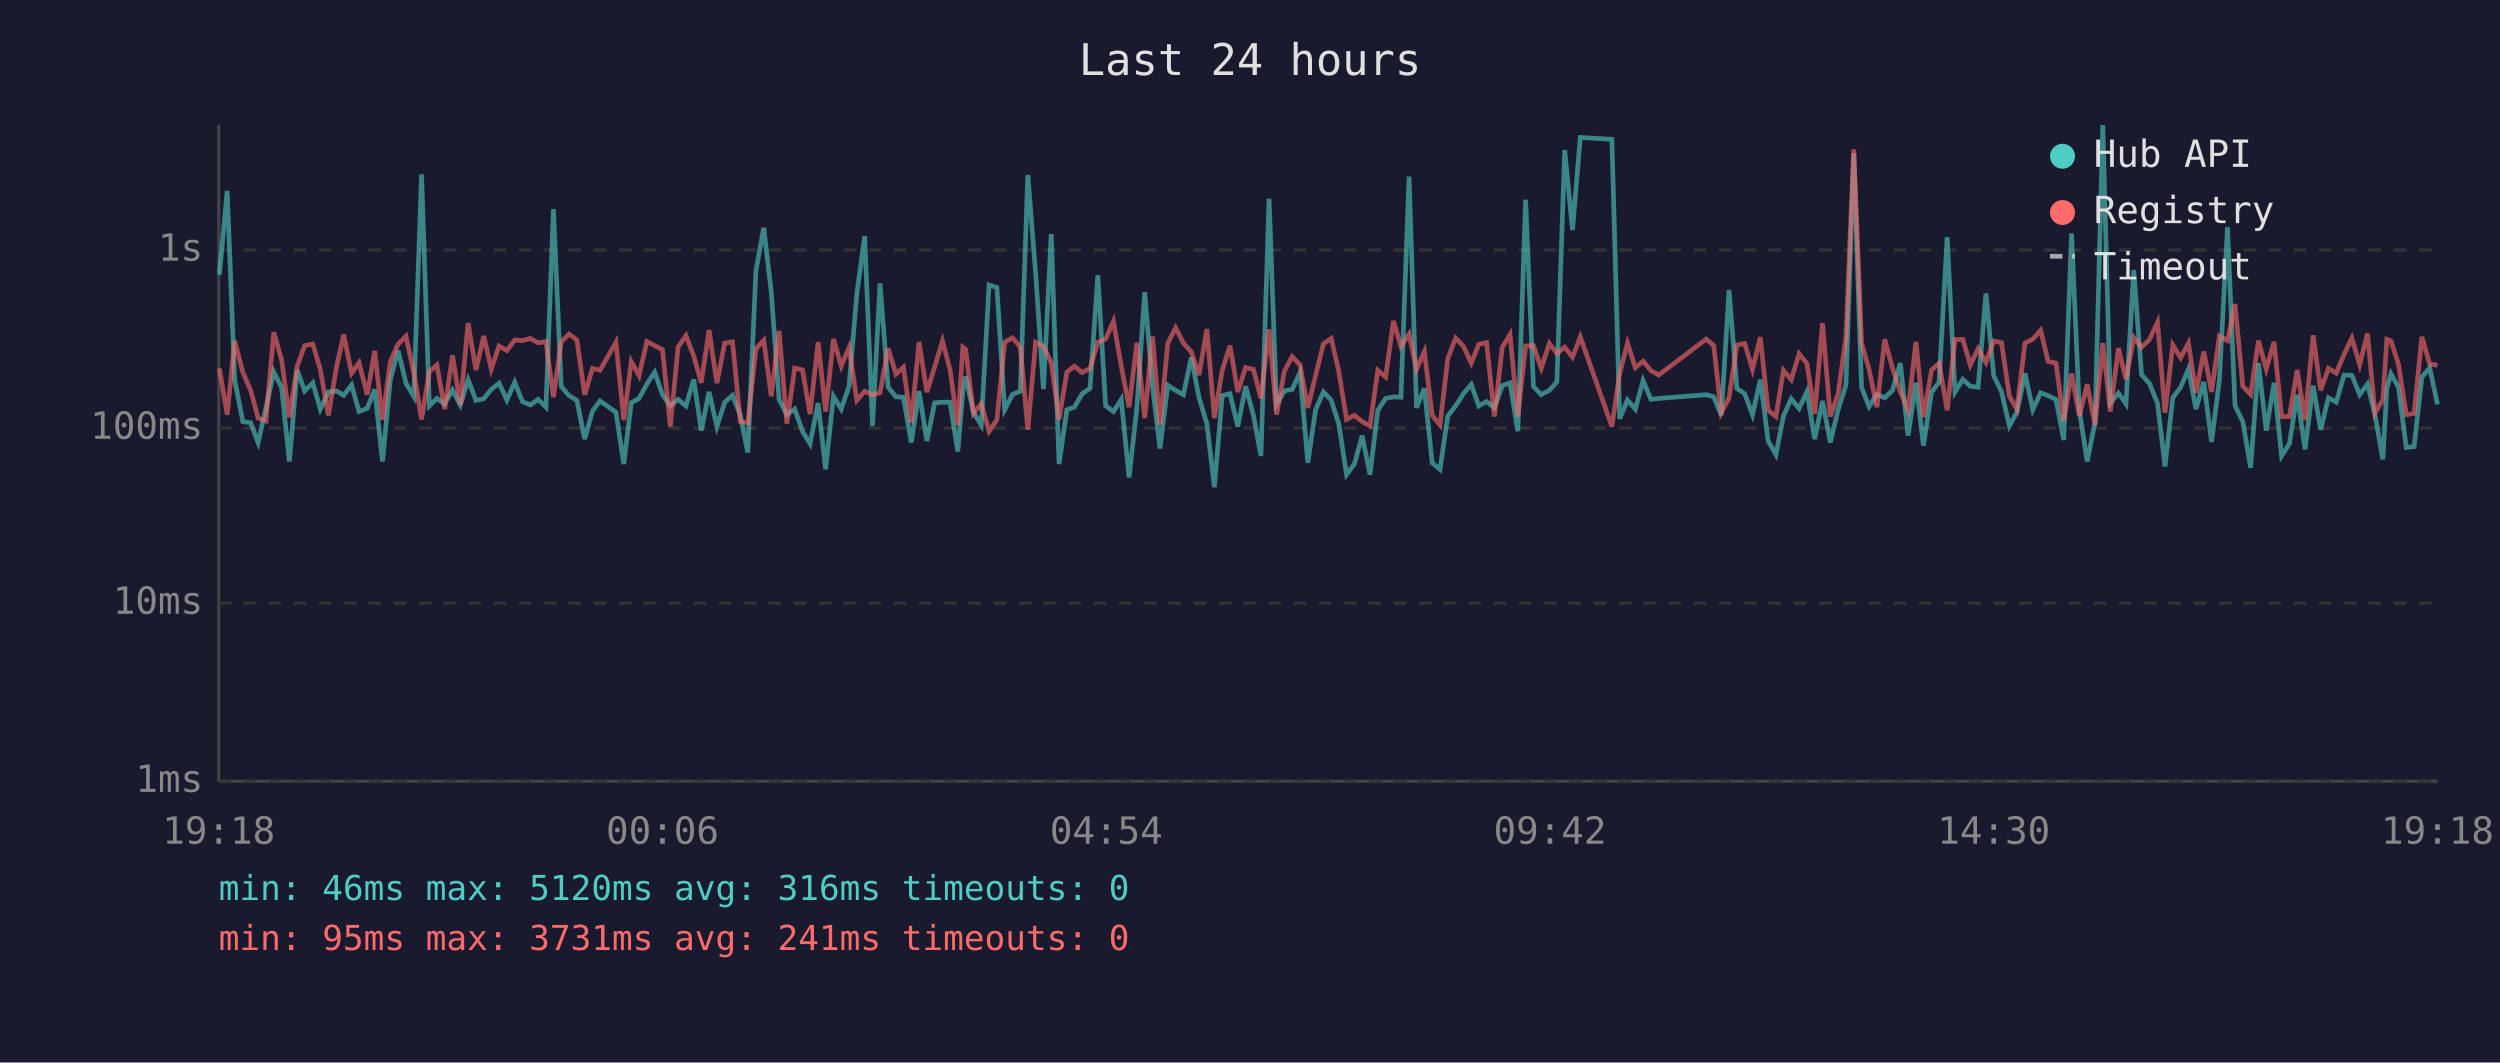
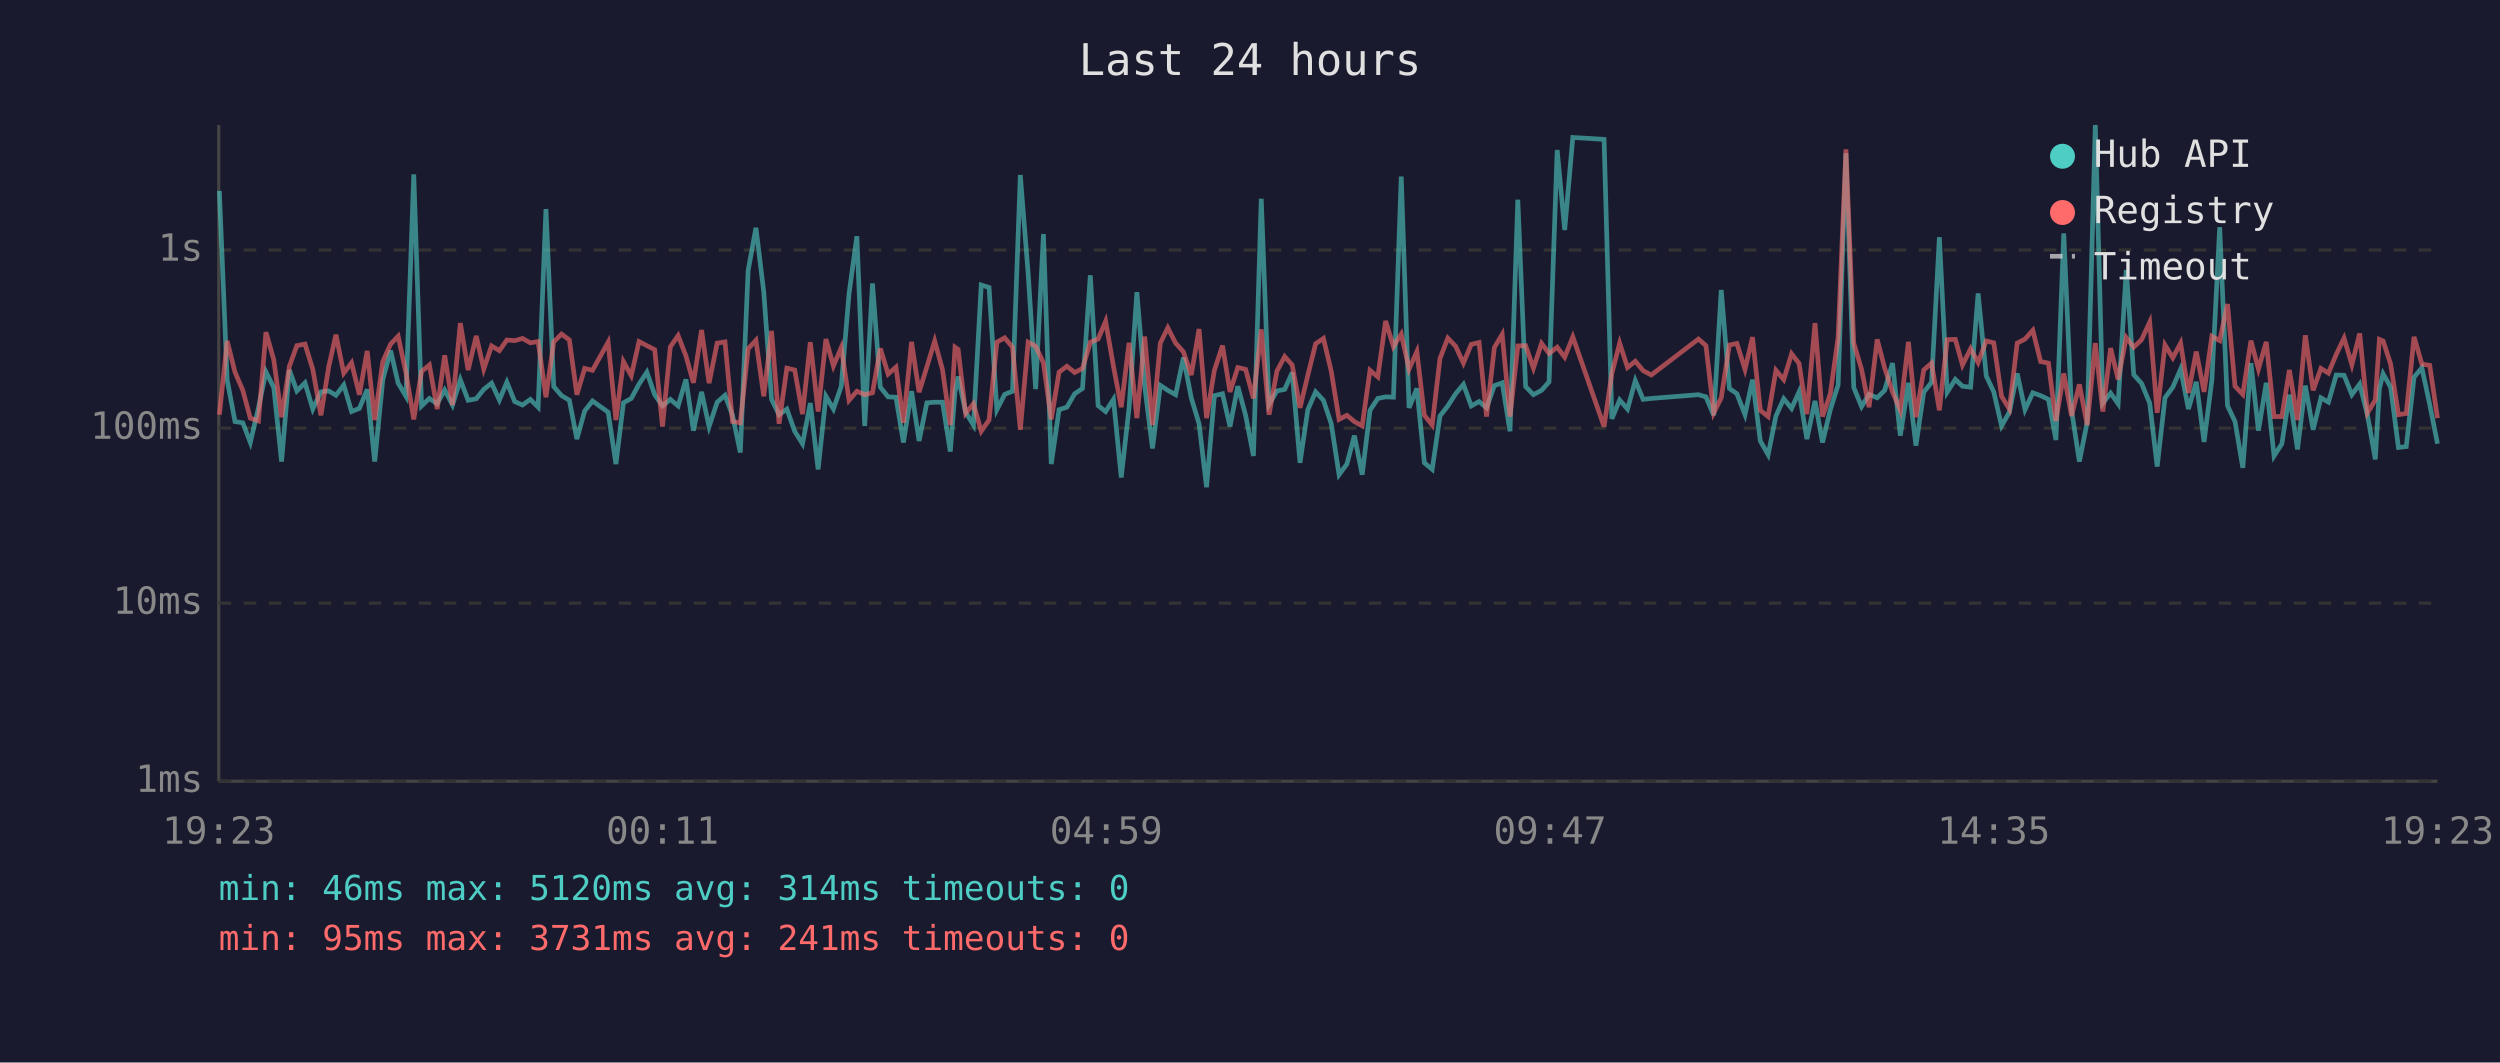
<svg xmlns="http://www.w3.org/2000/svg" viewBox="0 0 800 340" font-family="monospace" font-size="12">
  <rect width="800" height="340" fill="#1a1a2e" />
  <text x="400" y="24" fill="#e0e0e0" font-size="14" text-anchor="middle">Last 24 hours</text>
  <line x1="70" y1="40" x2="70" y2="250" stroke="#444" stroke-width="1" />
  <line x1="70" y1="250" x2="780" y2="250" stroke="#444" stroke-width="1" />
  <line x1="70" y1="250" x2="780" y2="250" stroke="#333" stroke-width="1" stroke-dasharray="4" />
  <text x="65" y="250" fill="#888" text-anchor="end" dominant-baseline="middle">1ms</text>
  <line x1="70" y1="193" x2="780" y2="193" stroke="#333" stroke-width="1" stroke-dasharray="4" />
  <text x="65" y="193" fill="#888" text-anchor="end" dominant-baseline="middle">10ms</text>
  <line x1="70" y1="137" x2="780" y2="137" stroke="#333" stroke-width="1" stroke-dasharray="4" />
  <text x="65" y="137" fill="#888" text-anchor="end" dominant-baseline="middle">100ms</text>
  <line x1="70" y1="80" x2="780" y2="80" stroke="#333" stroke-width="1" stroke-dasharray="4" />
  <text x="65" y="80" fill="#888" text-anchor="end" dominant-baseline="middle">1s</text>
-   <text x="70" y="270" fill="#888" text-anchor="middle">19:18</text>
-   <text x="212" y="270" fill="#888" text-anchor="middle">00:06</text>
-   <text x="354" y="270" fill="#888" text-anchor="middle">04:54</text>
-   <text x="496" y="270" fill="#888" text-anchor="middle">09:42</text>
-   <text x="638" y="270" fill="#888" text-anchor="middle">14:30</text>
-   <text x="780" y="270" fill="#888" text-anchor="middle">19:18</text>
-   <polyline points="70.2,87.9 72.7,61.1 75.1,121.6 77.7,134.9 80.2,135.3 82.6,141.6 85.1,130.5 87.6,119.0 90.1,124.0 92.6,147.7 95.1,118.4 97.5,125.1 100.1,122.5 102.5,130.9 105.1,125.4 107.7,125.1 110.0,126.5 112.5,123.2 114.9,131.7 117.5,130.7 119.9,124.6 122.4,147.7 124.9,121.5 127.4,112.2 129.9,122.6 132.4,126.8 134.9,55.8 137.4,129.9 139.8,127.5 142.3,129.2 144.8,124.8 147.3,129.6 149.8,121.5 152.3,128.1 154.8,127.6 157.2,124.6 159.7,122.6 162.2,128.0 164.7,122.3 167.2,128.5 169.7,129.6 172.2,127.8 174.7,130.3 177.1,66.9 179.6,123.7 182.1,126.6 184.6,128.1 187.1,140.5 189.6,131.5 192.0,128.3 197.1,131.9 199.6,148.5 202.0,128.9 204.5,127.5 207.0,122.9 209.5,119.1 212.0,126.3 214.5,129.9 217.0,127.8 219.5,129.9 222.0,121.4 224.4,137.8 226.9,125.4 229.4,136.5 231.9,128.7 234.4,126.5 236.9,132.9 239.3,144.8 241.9,86.6 244.4,72.9 246.8,93.4 249.3,127.8 251.8,132.7 254.3,130.9 256.8,138.0 259.2,142.0 261.8,129.0 264.2,150.2 266.7,126.8 269.2,130.9 271.7,123.6 274.2,93.9 276.7,75.6 279.2,136.3 281.6,90.7 284.2,123.9 286.7,127.0 289.1,127.1 291.6,141.6 294.1,125.2 296.6,141.1 299.1,128.9 301.6,128.7 304.0,128.7 306.5,144.5 308.1,125.4 309.0,120.5 311.5,131.9 314.0,136.0 316.5,91.2 319.0,92.0 321.5,131.1 324.0,126.2 326.5,125.2 328.9,56.0 331.4,87.4 333.9,124.5 336.4,74.9 338.9,148.5 341.4,131.1 343.8,130.3 346.3,126.0 348.8,124.3 351.3,88.1 353.8,129.8 356.3,131.7 358.8,127.8 361.3,152.8 363.8,130.5 366.3,93.5 368.8,123.6 371.2,143.5 373.7,123.3 376.2,124.9 378.7,126.3 381.2,114.4 383.7,127.3 386.2,135.6 388.6,155.9 391.1,126.6 393.6,126.0 396.1,136.5 398.6,123.6 401.1,132.9 403.5,145.9 406.1,63.6 408.5,129.4 411.0,125.1 413.5,124.6 416.0,119.2 418.5,148.1 421.0,131.1 423.5,125.4 426.0,128.1 428.4,135.6 430.9,151.9 433.4,148.5 435.9,139.4 438.4,151.9 440.9,131.3 443.4,127.5 445.9,127.0 448.3,127.1 450.9,56.5 453.3,130.5 455.8,124.3 458.3,148.1 460.8,150.2 463.3,133.1 465.8,129.9 468.3,126.0 470.8,123.0 473.2,129.9 475.7,128.5 478.2,130.5 480.7,123.4 483.2,122.5 485.7,138.0 488.2,63.9 490.7,123.7 493.2,126.3 495.8,124.9 498.2,122.2 500.7,48.0 503.2,73.6 505.7,44.0 515.8,44.6 518.3,134.0 520.8,128.0 523.3,130.9 525.8,121.8 528.3,127.8 530.8,127.5 546.0,126.3 548.4,127.0 550.8,132.9 553.3,92.8 555.8,124.3 558.3,126.0 560.8,132.7 563.3,121.5 565.8,141.1 568.3,145.5 570.7,133.1 573.2,127.6 575.7,130.7 578.2,125.4 580.7,140.5 583.2,128.3 585.7,141.6 588.2,131.1 590.7,123.2 593.2,49.0 595.7,124.0 598.1,130.1 600.6,126.2 603.1,127.3 605.6,124.9 608.1,116.2 610.6,139.4 613.1,122.5 615.5,142.6 618.1,125.5 620.5,122.3 623.1,75.9 625.6,125.5 628.1,121.4 630.5,123.6 633.0,123.9 635.5,93.9 638.0,120.3 640.5,125.4 643.0,136.3 645.4,131.9 648.0,119.5 650.5,131.1 653.0,125.7 655.4,126.6 657.9,127.8 660.4,140.8 662.9,74.7 665.4,131.3 667.9,147.7 670.4,135.1 672.9,40.0 675.3,129.0 677.9,125.8 680.3,129.2 682.8,86.4 685.3,119.9 687.8,122.7 690.4,129.0 692.8,149.3 695.3,127.3 697.8,123.9 700.3,118.1 702.7,130.9 705.2,122.2 707.7,141.4 710.2,121.6 712.8,72.7 715.2,129.8 717.7,134.9 720.2,149.7 722.7,116.2 725.2,137.8 727.7,122.5 730.1,145.9 732.6,142.0 735.1,126.3 737.6,143.8 740.2,123.4 742.6,137.5 745.1,127.3 747.6,128.7 750.1,120.0 752.6,120.1 755.1,126.3 757.6,122.9 760.0,132.9 762.5,147.0 763.8,124.3 765.1,119.6 767.5,123.9 770.0,143.2 772.5,142.9 775.0,120.7 777.5,117.7 780.0,129.4" fill="none" stroke="#4ecdc4" stroke-width="1.5" opacity="0.6" />
-   <polyline points="70.2,117.9 72.7,132.7 75.1,109.1 77.7,119.1 80.2,124.9 82.6,133.8 85.1,134.7 87.6,106.3 90.1,115.1 92.6,133.5 95.1,117.2 97.5,110.6 100.1,110.1 102.5,118.2 105.1,132.9 107.7,117.3 110.0,107.1 112.5,119.4 114.9,116.1 117.5,126.3 119.9,112.3 122.4,134.4 124.9,115.7 127.4,110.1 129.9,107.6 132.4,119.2 134.9,134.2 137.4,118.9 139.8,116.8 142.3,130.9 144.8,113.7 147.3,129.6 149.8,103.4 152.3,118.4 154.8,107.5 157.2,118.1 159.7,110.7 162.2,112.2 164.7,108.8 167.2,109.0 169.7,108.3 172.2,109.7 174.7,109.3 177.1,127.1 179.6,109.4 182.1,106.9 184.6,108.8 187.1,126.3 189.6,117.9 192.0,118.5 197.1,109.5 199.6,134.4 202.0,115.7 204.5,120.2 207.0,109.3 209.5,110.6 212.0,111.9 214.5,136.5 217.0,111.0 219.5,107.4 222.0,113.9 224.4,122.5 226.9,105.6 229.4,122.6 231.9,109.8 234.4,109.4 236.9,134.9 239.3,135.3 241.9,111.6 244.4,108.9 246.8,126.8 249.3,105.9 251.8,135.6 254.3,117.8 256.8,118.4 259.2,132.5 261.8,109.5 264.2,131.7 266.7,108.5 269.2,117.1 271.7,111.2 274.2,128.1 276.7,125.2 279.2,126.3 281.6,125.7 284.2,111.5 286.7,119.7 289.1,117.5 291.6,135.3 294.1,109.4 296.6,125.5 299.1,117.4 301.6,109.1 304.0,118.3 306.5,136.0 308.1,111.1 309.0,111.8 311.5,132.3 314.0,129.2 316.5,138.0 319.0,134.4 321.5,109.5 324.0,108.1 326.5,111.1 328.9,137.5 331.4,109.5 333.9,110.8 336.4,116.1 338.9,134.2 341.4,119.1 343.8,117.2 346.3,119.2 348.8,117.9 351.3,109.5 353.8,108.5 356.3,102.8 358.8,117.2 361.3,130.3 363.8,109.7 366.3,133.8 368.8,107.7 371.2,136.0 373.7,109.8 376.2,104.9 378.7,109.8 381.2,112.6 383.7,120.0 386.2,105.3 388.6,133.8 391.1,118.5 393.6,110.6 396.1,125.4 398.6,117.6 401.1,118.2 403.5,127.5 406.1,105.4 408.5,132.7 411.0,118.8 413.5,114.1 416.0,116.8 418.5,130.5 421.0,120.1 423.5,110.0 426.0,108.3 428.4,118.8 430.9,134.2 433.4,132.9 435.9,134.9 438.4,136.3 440.9,118.5 443.4,120.6 445.9,102.7 448.3,110.9 450.9,106.9 453.3,118.1 455.8,112.5 458.3,132.9 460.8,136.0 463.3,114.7 465.8,108.2 468.3,110.8 470.8,116.2 473.2,110.2 475.7,109.6 478.2,133.3 480.7,111.2 483.2,107.0 485.7,133.3 488.2,110.7 490.7,110.6 493.2,117.8 495.8,109.9 498.2,113.1 500.7,111.1 503.2,114.3 505.7,107.8 515.8,136.5 518.3,119.5 520.8,109.8 523.3,117.6 525.8,115.6 528.3,118.6 530.8,120.0 546.0,108.5 548.4,110.6 550.8,132.1 553.3,127.3 555.8,110.4 558.3,109.9 560.8,118.2 563.3,107.9 565.8,131.3 568.3,133.3 570.7,118.5 573.2,121.5 575.7,113.2 578.2,116.3 580.7,132.5 583.2,103.4 585.7,133.3 588.2,126.0 590.7,107.9 593.2,47.8 595.7,109.8 598.1,118.2 600.6,130.3 603.1,108.6 605.6,117.8 608.1,125.4 610.6,131.3 613.1,109.4 615.5,133.5 618.1,118.4 620.5,116.2 623.1,131.3 625.6,108.7 628.1,108.6 630.5,116.8 633.0,111.6 635.5,116.0 638.0,109.1 640.5,109.7 643.0,126.8 645.4,130.9 648.0,109.8 650.5,108.5 653.0,105.7 655.4,115.7 657.9,116.2 660.4,134.7 662.9,119.5 665.4,133.1 667.9,123.0 670.4,136.0 672.9,109.8 675.3,131.7 677.9,111.4 680.3,121.4 682.8,108.0 685.3,111.1 687.8,108.7 690.4,103.1 692.8,132.1 695.3,110.4 697.8,114.5 700.3,109.8 702.7,125.7 705.2,112.5 707.7,125.4 710.2,107.6 712.8,109.0 715.2,97.3 717.7,123.6 720.2,126.2 722.7,109.0 725.2,118.1 727.7,109.4 730.1,133.3 732.6,133.3 735.1,118.4 737.6,134.4 740.2,107.3 742.6,124.9 745.1,117.9 747.6,119.4 750.1,113.4 752.6,108.2 755.1,116.7 757.6,106.7 760.0,132.1 762.5,128.0 763.8,108.6 765.1,109.1 767.5,116.5 770.0,132.7 772.5,132.3 775.0,107.8 777.5,116.5 780.0,116.9" fill="none" stroke="#ff6b6b" stroke-width="1.5" opacity="0.6" />
+   <text x="70" y="270" fill="#888" text-anchor="middle">19:23</text>
+   <text x="212" y="270" fill="#888" text-anchor="middle">00:11</text>
+   <text x="354" y="270" fill="#888" text-anchor="middle">04:59</text>
+   <text x="496" y="270" fill="#888" text-anchor="middle">09:47</text>
+   <text x="638" y="270" fill="#888" text-anchor="middle">14:35</text>
+   <text x="780" y="270" fill="#888" text-anchor="middle">19:23</text>
+   <polyline points="70.2,61.1 72.7,121.6 75.2,134.9 77.7,135.3 80.1,141.6 82.7,130.5 85.1,119.0 87.6,124.0 90.1,147.7 92.6,118.4 95.0,125.1 97.6,122.5 100.1,130.9 102.7,125.4 105.2,125.1 107.5,126.5 110.0,123.2 112.5,131.7 115.0,130.7 117.5,124.6 119.9,147.7 122.5,121.5 125.0,112.2 127.4,122.6 129.9,126.8 132.4,55.8 134.9,129.9 137.4,127.5 139.9,129.2 142.3,124.8 144.8,129.6 147.3,121.5 149.8,128.1 152.4,127.6 154.8,124.6 157.3,122.6 159.8,128.0 162.2,122.3 164.7,128.5 167.2,129.6 169.7,127.8 172.2,130.3 174.7,66.9 177.2,123.7 179.7,126.6 182.2,128.1 184.6,140.5 187.1,131.5 189.6,128.3 194.6,131.9 197.1,148.5 199.5,128.9 202.0,127.5 204.5,122.9 207.0,119.1 209.5,126.3 212.0,129.9 214.5,127.8 217.0,129.9 219.5,121.4 221.9,137.8 224.5,125.4 226.9,136.5 229.5,128.7 232.0,126.5 234.4,132.9 236.9,144.8 239.4,86.6 241.9,72.9 244.4,93.4 246.9,127.8 249.3,132.7 251.8,130.9 254.3,138.0 256.8,142.0 259.3,129.0 261.8,150.2 264.3,126.8 266.7,130.9 269.2,123.6 271.7,93.9 274.2,75.6 276.7,136.3 279.2,90.7 281.7,123.9 284.2,127.0 286.7,127.1 289.1,141.6 291.7,125.2 294.1,141.1 296.6,128.9 299.1,128.7 301.6,128.7 304.1,144.5 305.6,125.4 306.6,120.5 309.0,131.9 311.5,136.0 314.0,91.2 316.5,92.0 319.0,131.1 321.5,126.2 324.0,125.2 326.5,56.0 329.0,87.4 331.4,124.5 333.9,74.9 336.4,148.5 338.9,131.1 341.4,130.3 343.9,126.0 346.4,124.3 348.9,88.1 351.4,129.8 353.8,131.7 356.3,127.8 358.8,152.8 361.3,130.5 363.8,93.5 366.3,123.6 368.8,143.5 371.3,123.3 373.7,124.9 376.2,126.3 378.7,114.4 381.2,127.3 383.7,135.6 386.1,155.9 388.6,126.6 391.2,126.0 393.6,136.5 396.1,123.6 398.6,132.9 401.1,145.9 403.6,63.6 406.1,129.4 408.6,125.1 411.1,124.6 413.5,119.2 416.0,148.1 418.5,131.1 421.0,125.4 423.5,128.1 426.0,135.6 428.5,151.9 431.0,148.5 433.4,139.4 435.9,151.9 438.4,131.3 440.9,127.5 443.4,127.0 445.9,127.1 448.4,56.5 450.9,130.5 453.4,124.3 455.8,148.1 458.3,150.2 460.8,133.1 463.3,129.9 465.8,126.0 468.3,123.0 470.8,129.9 473.3,128.5 475.7,130.5 478.2,123.4 480.7,122.5 483.2,138.0 485.7,63.9 488.2,123.7 490.7,126.3 493.3,124.9 495.7,122.2 498.3,48.0 500.7,73.6 503.3,44.0 513.3,44.6 515.8,134.0 518.3,128.0 520.8,130.9 523.3,121.8 525.8,127.8 528.4,127.5 543.5,126.3 545.9,127.0 548.4,132.9 550.8,92.8 553.4,124.3 555.8,126.0 558.4,132.7 560.8,121.5 563.3,141.1 565.8,145.5 568.3,133.1 570.8,127.6 573.3,130.7 575.7,125.4 578.2,140.5 580.8,128.3 583.2,141.6 585.7,131.1 588.2,123.2 590.7,49.0 593.2,124.0 595.7,130.1 598.1,126.2 600.7,127.3 603.1,124.9 605.6,116.2 608.1,139.4 610.7,122.5 613.1,142.6 615.6,125.5 618.1,122.3 620.6,75.9 623.1,125.5 625.7,121.4 628.0,123.6 630.6,123.9 633.0,93.9 635.6,120.3 638.0,125.4 640.5,136.3 643.0,131.9 645.5,119.5 648.0,131.1 650.5,125.7 653.0,126.6 655.5,127.8 657.9,140.8 660.4,74.7 662.9,131.3 665.4,147.7 667.9,135.1 670.5,40.0 672.9,129.0 675.4,125.8 677.8,129.2 680.4,86.4 682.8,119.9 685.3,122.7 687.9,129.0 690.3,149.3 692.8,127.3 695.3,123.9 697.8,118.1 700.3,130.9 702.8,122.2 705.3,141.4 707.8,121.6 710.3,72.7 712.8,129.8 715.2,134.9 717.7,149.7 720.3,116.2 722.7,137.8 725.2,122.5 727.7,145.9 730.2,142.0 732.6,126.3 735.2,143.8 737.7,123.4 740.2,137.5 742.7,127.3 745.1,128.7 747.6,120.0 750.1,120.1 752.6,126.3 755.1,122.9 757.6,132.9 760.1,147.0 761.4,124.3 762.6,119.6 765.0,123.9 767.5,143.2 770.0,142.9 772.5,120.7 775.0,117.7 777.5,129.4 780.0,142.0" fill="none" stroke="#4ecdc4" stroke-width="1.5" opacity="0.6" />
+   <polyline points="70.2,132.7 72.7,109.1 75.2,119.1 77.7,124.9 80.1,133.8 82.7,134.7 85.1,106.3 87.6,115.1 90.1,133.5 92.6,117.2 95.0,110.6 97.6,110.1 100.1,118.2 102.7,132.9 105.2,117.3 107.5,107.1 110.0,119.4 112.5,116.1 115.0,126.3 117.5,112.3 119.9,134.4 122.5,115.7 125.0,110.1 127.4,107.6 129.9,119.2 132.4,134.2 134.9,118.9 137.4,116.8 139.9,130.9 142.3,113.7 144.8,129.6 147.3,103.4 149.8,118.4 152.4,107.5 154.8,118.1 157.3,110.7 159.8,112.2 162.2,108.8 164.7,109.0 167.2,108.3 169.7,109.7 172.2,109.3 174.7,127.1 177.2,109.4 179.7,106.9 182.2,108.8 184.6,126.3 187.1,117.9 189.6,118.5 194.6,109.5 197.1,134.4 199.5,115.7 202.0,120.2 204.5,109.3 207.0,110.6 209.5,111.9 212.0,136.5 214.5,111.0 217.0,107.4 219.5,113.9 221.9,122.5 224.5,105.6 226.9,122.6 229.5,109.8 232.0,109.4 234.4,134.9 236.9,135.3 239.4,111.6 241.9,108.9 244.4,126.8 246.9,105.9 249.3,135.6 251.8,117.8 254.3,118.4 256.8,132.5 259.3,109.5 261.8,131.7 264.3,108.5 266.7,117.1 269.2,111.2 271.7,128.1 274.2,125.2 276.7,126.3 279.2,125.7 281.7,111.5 284.2,119.7 286.7,117.5 289.1,135.3 291.7,109.4 294.1,125.5 296.6,117.4 299.1,109.1 301.6,118.3 304.1,136.0 305.6,111.1 306.6,111.8 309.0,132.3 311.5,129.2 314.0,138.0 316.5,134.4 319.0,109.5 321.5,108.1 324.0,111.1 326.5,137.5 329.0,109.5 331.4,110.8 333.9,116.1 336.4,134.2 338.9,119.1 341.4,117.2 343.9,119.2 346.4,117.9 348.9,109.5 351.4,108.5 353.8,102.8 356.3,117.2 358.8,130.3 361.3,109.7 363.8,133.8 366.3,107.7 368.8,136.0 371.3,109.8 373.7,104.9 376.2,109.8 378.7,112.6 381.2,120.0 383.7,105.3 386.1,133.8 388.6,118.5 391.2,110.6 393.6,125.4 396.1,117.6 398.6,118.2 401.1,127.5 403.6,105.4 406.1,132.7 408.6,118.8 411.1,114.1 413.5,116.8 416.0,130.5 418.5,120.1 421.0,110.0 423.5,108.3 426.0,118.8 428.5,134.2 431.0,132.9 433.4,134.9 435.9,136.3 438.4,118.5 440.9,120.6 443.4,102.7 445.9,110.9 448.4,106.9 450.9,118.1 453.4,112.5 455.8,132.9 458.3,136.0 460.8,114.7 463.3,108.2 465.8,110.8 468.3,116.2 470.8,110.2 473.3,109.6 475.7,133.3 478.2,111.2 480.7,107.0 483.2,133.3 485.7,110.7 488.2,110.6 490.7,117.8 493.3,109.9 495.7,113.1 498.3,111.1 500.7,114.3 503.3,107.8 513.3,136.5 515.8,119.5 518.3,109.8 520.8,117.6 523.3,115.6 525.8,118.6 528.4,120.0 543.5,108.5 545.9,110.6 548.4,132.1 550.8,127.3 553.4,110.4 555.8,109.9 558.4,118.2 560.8,107.9 563.3,131.3 565.8,133.3 568.3,118.5 570.8,121.5 573.3,113.2 575.7,116.3 578.2,132.5 580.8,103.4 583.2,133.3 585.7,126.0 588.2,107.9 590.7,47.8 593.2,109.8 595.7,118.2 598.1,130.3 600.7,108.6 603.1,117.8 605.6,125.4 608.1,131.3 610.7,109.4 613.1,133.5 615.6,118.4 618.1,116.2 620.6,131.3 623.1,108.7 625.7,108.6 628.0,116.8 630.6,111.6 633.0,116.0 635.6,109.1 638.0,109.7 640.5,126.8 643.0,130.9 645.5,109.8 648.0,108.5 650.5,105.7 653.0,115.7 655.5,116.2 657.9,134.7 660.4,119.5 662.9,133.1 665.4,123.0 667.9,136.0 670.5,109.8 672.9,131.7 675.4,111.4 677.8,121.4 680.4,108.0 682.8,111.1 685.3,108.7 687.9,103.1 690.3,132.1 692.8,110.4 695.3,114.5 697.8,109.8 700.3,125.7 702.8,112.5 705.3,125.4 707.8,107.6 710.3,109.0 712.8,97.3 715.2,123.6 717.7,126.2 720.3,109.0 722.7,118.1 725.2,109.4 727.7,133.3 730.2,133.3 732.6,118.4 735.2,134.4 737.7,107.3 740.2,124.9 742.7,117.9 745.1,119.4 747.6,113.4 750.1,108.2 752.6,116.7 755.1,106.7 757.6,132.1 760.1,128.0 761.4,108.6 762.6,109.1 765.0,116.5 767.5,132.7 770.0,132.3 772.5,107.8 775.0,116.5 777.5,116.9 780.0,133.8" fill="none" stroke="#ff6b6b" stroke-width="1.5" opacity="0.6" />
  <circle cx="660" cy="50" r="4" fill="#4ecdc4" />
  <text x="670" y="50" fill="#e0e0e0" dominant-baseline="middle">Hub API</text>
  <circle cx="660" cy="68" r="4" fill="#ff6b6b" />
  <text x="670" y="68" fill="#e0e0e0" dominant-baseline="middle">Registry</text>
  <line x1="656" y1="82" x2="664" y2="82" stroke="#e0e0e0" stroke-width="1.5" stroke-dasharray="4,3" opacity="0.7" />
  <text x="670" y="86" fill="#e0e0e0" dominant-baseline="middle">Timeout</text>
-   <text x="70" y="288" fill="#4ecdc4" font-size="11">min: 46ms  max: 5120ms  avg: 316ms  timeouts: 0</text>
+   <text x="70" y="288" fill="#4ecdc4" font-size="11">min: 46ms  max: 5120ms  avg: 314ms  timeouts: 0</text>
  <text x="70" y="304" fill="#ff6b6b" font-size="11">min: 95ms  max: 3731ms  avg: 241ms  timeouts: 0</text>
</svg>
